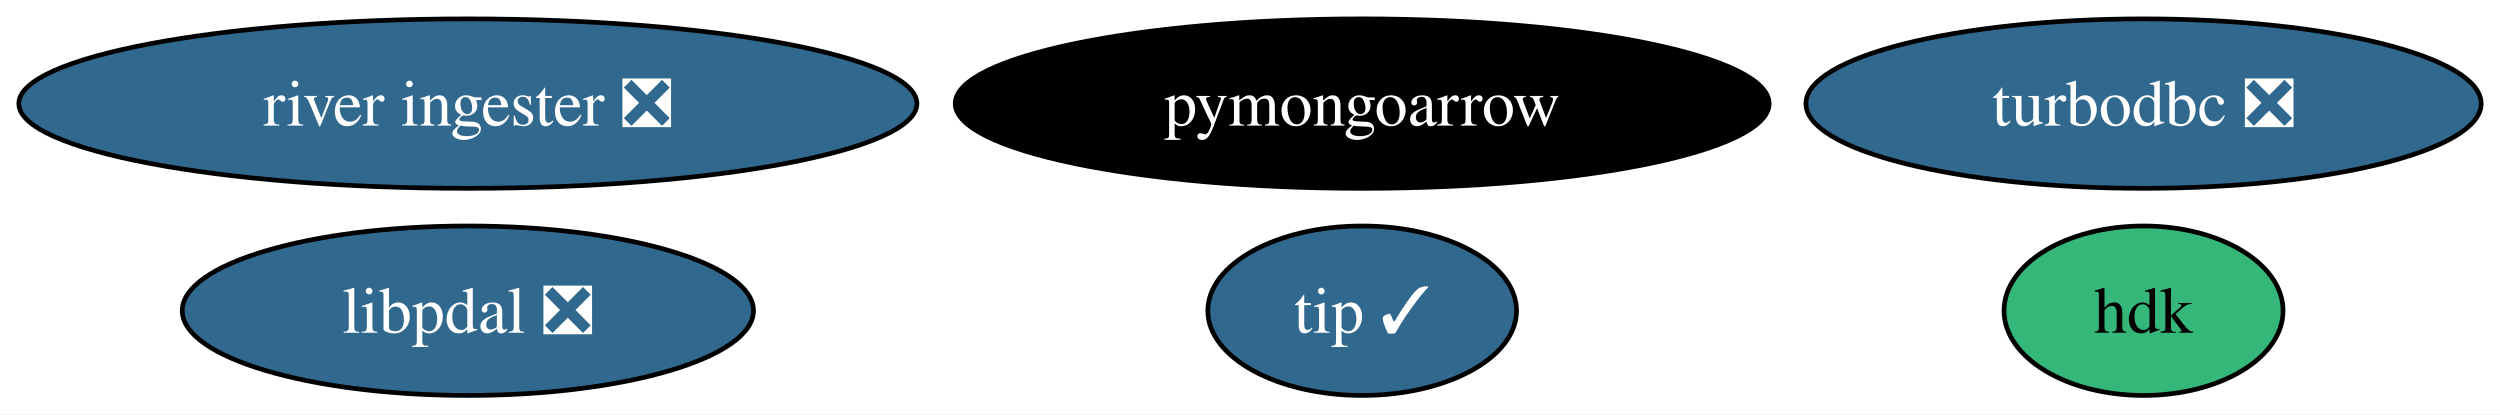
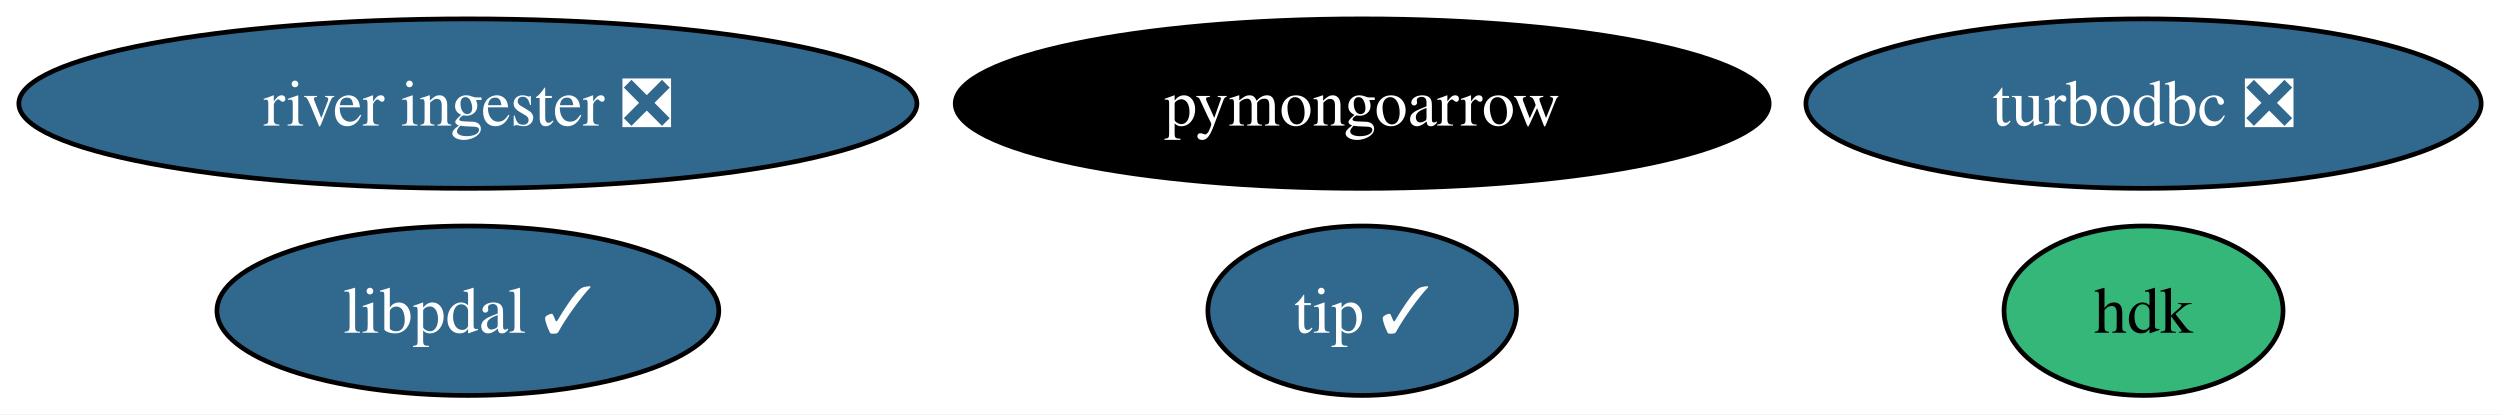
<svg xmlns="http://www.w3.org/2000/svg" xmlns:xlink="http://www.w3.org/1999/xlink" width="531pt" height="88pt" viewBox="0.00 0.00 531.13 88.00">
  <g id="graph0" class="graph" transform="scale(1 1) rotate(0) translate(4 84)">
    <polygon fill="white" stroke="none" points="-4,4 -4,-84 527.13,-84 527.13,4 -4,4" />
    <g id="node1" class="node">
      <g id="a_node1">
        <a xlink:href="https://github.com/conda-forge/turbodbc-feedstock/pull/126" xlink:title="turbodbc ❎">
          <ellipse fill="#31688e" stroke="black" cx="451.4" cy="-62" rx="71.73" ry="18" />
          <text text-anchor="middle" x="451.4" y="-57.33" font-family="Times,serif" font-size="14.00" fill="white">turbodbc ❎</text>
        </a>
      </g>
    </g>
    <g id="node2" class="node">
      <g id="a_node2">
        <a xlink:href="https://github.com/conda-forge/pymongoarrow-feedstock" xlink:title="pymongoarrow">
          <ellipse fill="#000000" stroke="black" cx="285.4" cy="-62" rx="86.46" ry="18" />
          <text text-anchor="middle" x="285.4" y="-57.33" font-family="Times,serif" font-size="14.00" fill="white">pymongoarrow</text>
        </a>
      </g>
    </g>
    <g id="node3" class="node">
      <g id="a_node3">
        <a xlink:href="https://github.com/conda-forge/hdk-feedstock" xlink:title="hdk">
          <ellipse fill="#35b779" stroke="black" cx="451.4" cy="-18" rx="29.64" ry="18" />
          <text text-anchor="middle" x="451.4" y="-13.32" font-family="Times,serif" font-size="14.00">hdk</text>
        </a>
      </g>
    </g>
    <g id="node4" class="node">
      <g id="a_node4">
        <a xlink:href="https://github.com/conda-forge/tip-feedstock/pull/30" xlink:title="tip ✓">
          <ellipse fill="#31688e" stroke="black" cx="285.4" cy="-18" rx="32.79" ry="18" />
          <text text-anchor="middle" x="285.4" y="-13.32" font-family="Times,serif" font-size="14.00" fill="white">tip ✓</text>
        </a>
      </g>
    </g>
    <g id="node5" class="node">
      <g id="a_node5">
        <a xlink:href="https://github.com/conda-forge/river-ingester-feedstock/pull/28" xlink:title="river ingester ❎">
          <ellipse fill="#31688e" stroke="black" cx="95.4" cy="-62" rx="95.4" ry="18" />
          <text text-anchor="middle" x="95.4" y="-57.33" font-family="Times,serif" font-size="14.00" fill="white">river ingester ❎</text>
        </a>
      </g>
    </g>
    <g id="node6" class="node">
      <g id="a_node6">
-         <a xlink:href="https://github.com/conda-forge/libpdal-feedstock/pull/7" xlink:title="libpdal ❎">
-           <ellipse fill="#31688e" stroke="black" cx="95.4" cy="-18" rx="60.68" ry="18" />
-           <text text-anchor="middle" x="95.4" y="-13.32" font-family="Times,serif" font-size="14.00" fill="white">libpdal ❎</text>
+         <a xlink:href="https://github.com/conda-forge/libpdal-feedstock/pull/7" xlink:title="libpdal ✓">
+           <ellipse fill="#31688e" stroke="black" cx="95.4" cy="-18" rx="53.31" ry="18" />
+           <text text-anchor="middle" x="95.4" y="-13.32" font-family="Times,serif" font-size="14.00" fill="white">libpdal ✓</text>
        </a>
      </g>
    </g>
  </g>
</svg>
